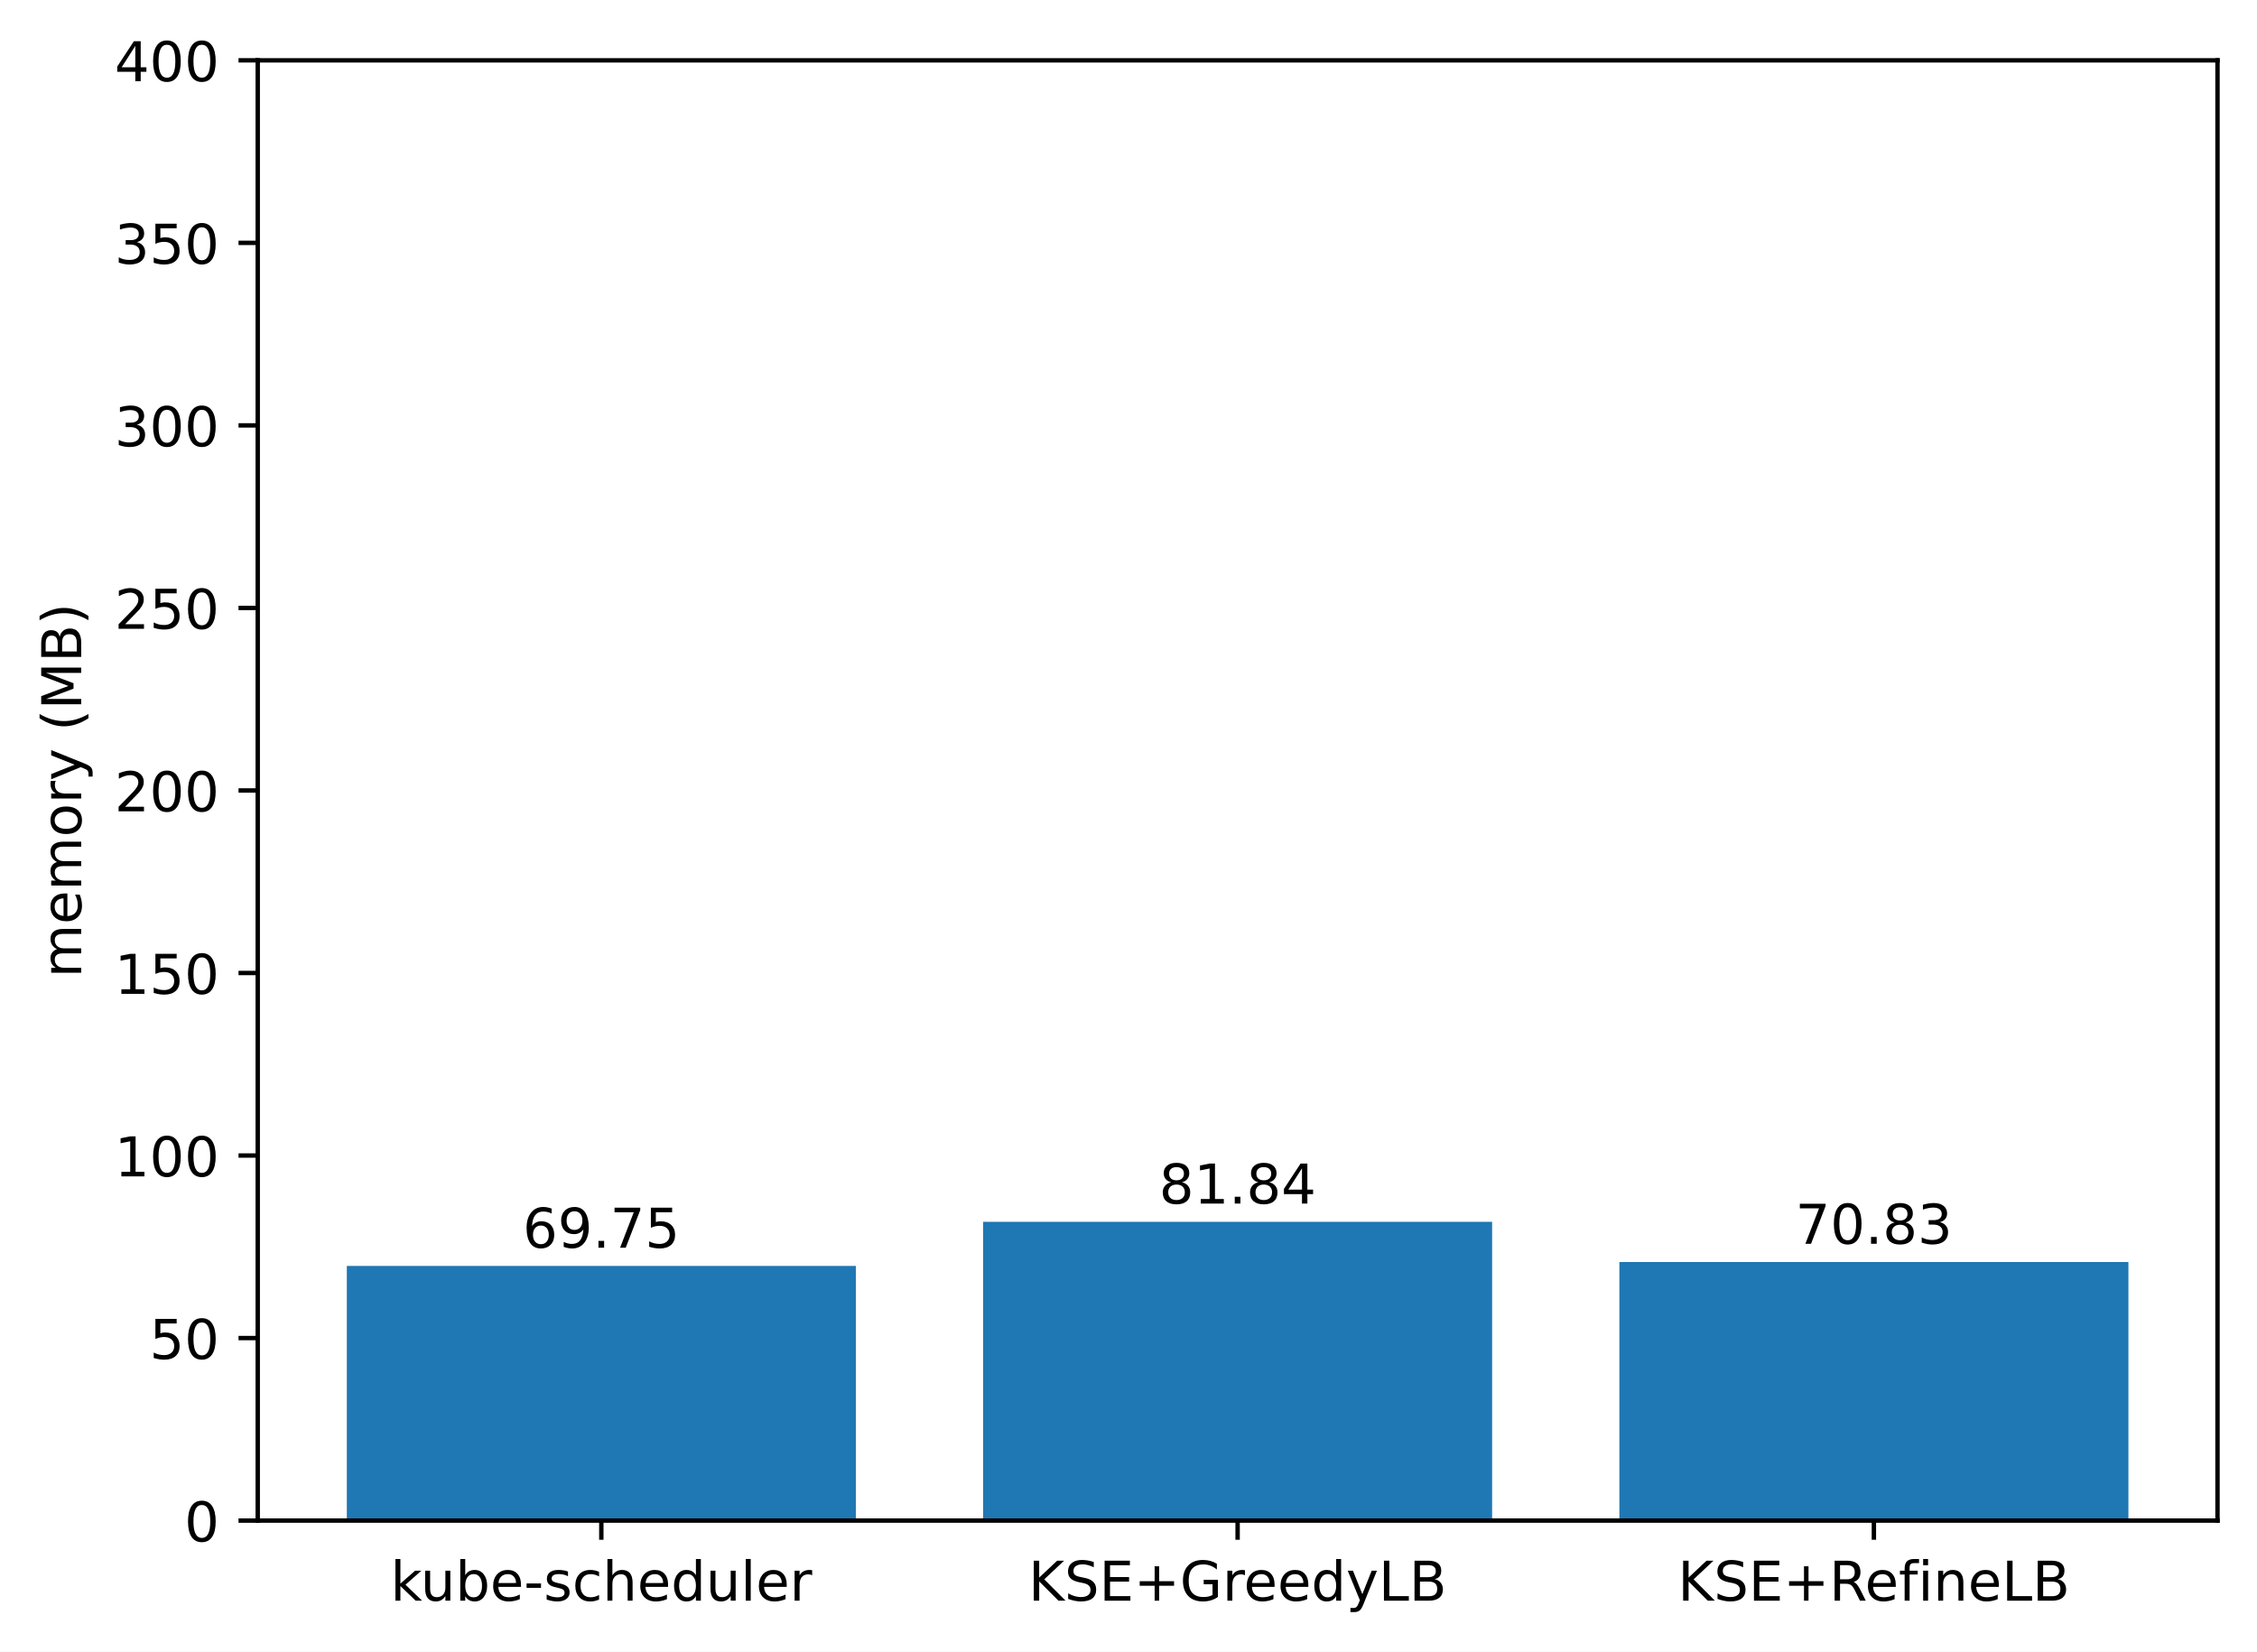
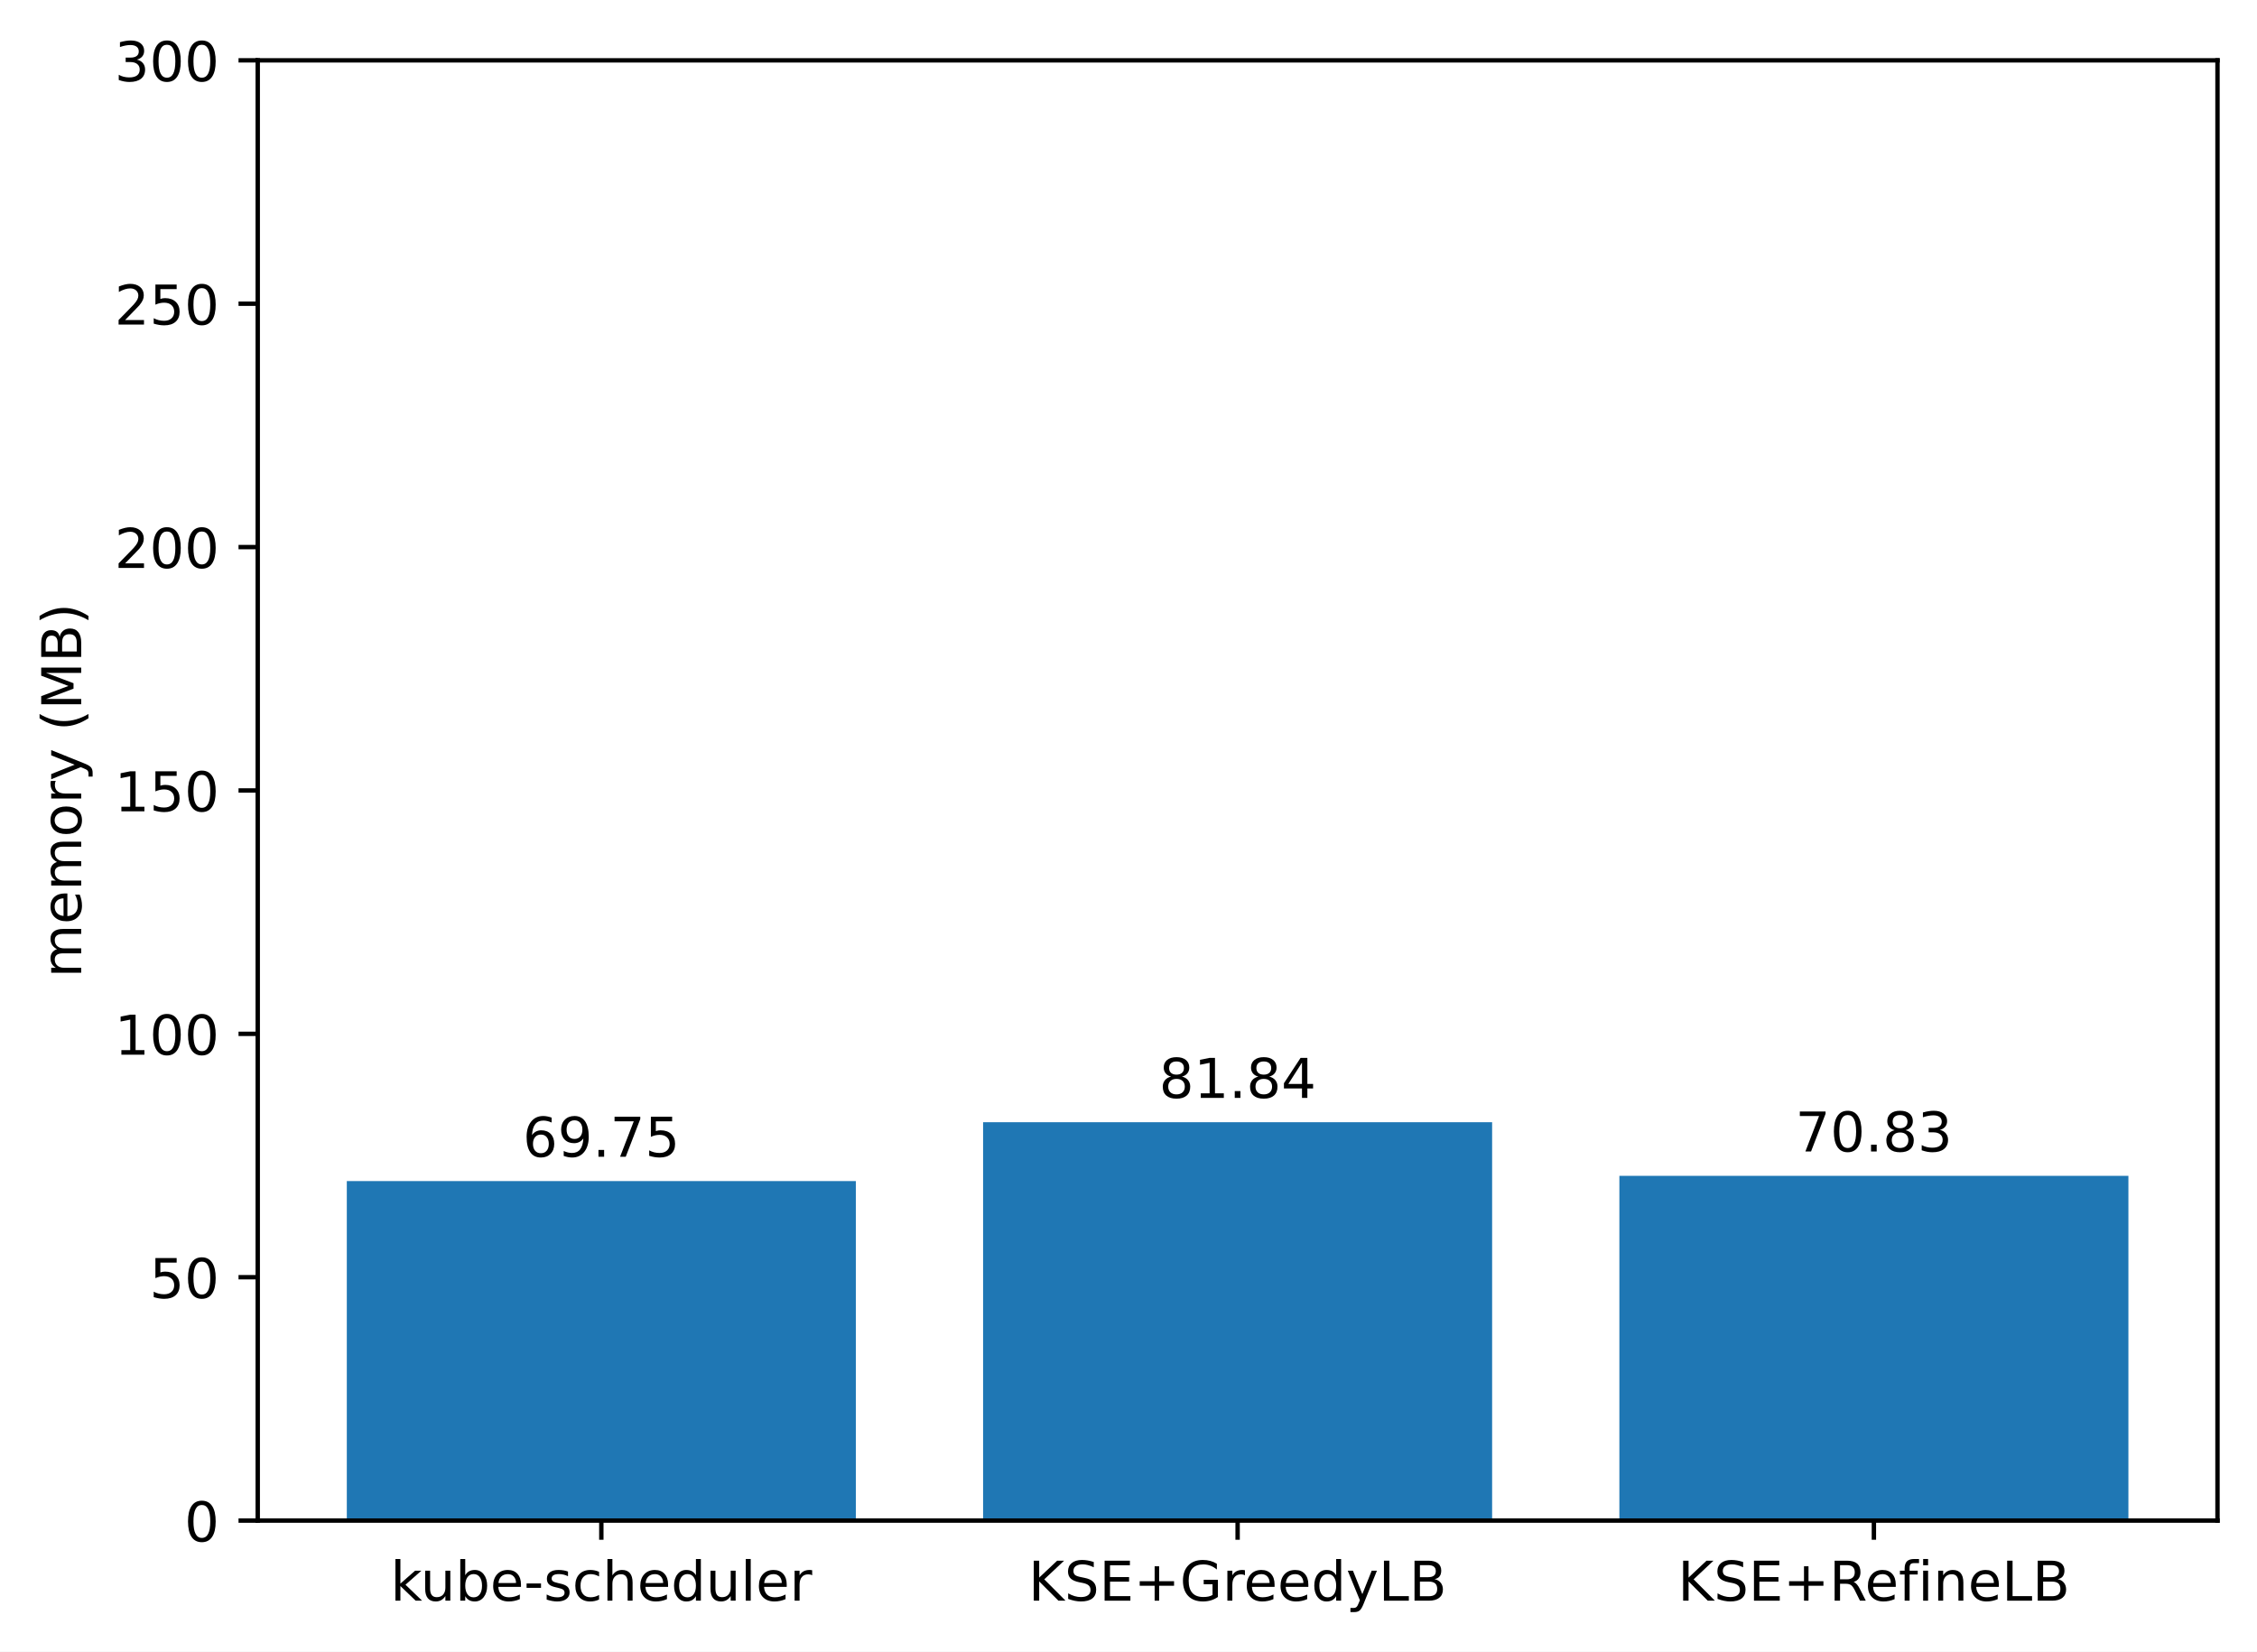
<svg xmlns="http://www.w3.org/2000/svg" xmlns:xlink="http://www.w3.org/1999/xlink" width="411.286pt" height="300.989pt" viewBox="0 0 411.286 300.989" version="1.1">
  <defs>
    <style type="text/css">*{stroke-linejoin: round; stroke-linecap: butt}</style>
  </defs>
  <g id="figure_1">
    <g id="patch_1">
      <path d="M 0 300.989  L 411.286 300.989  L 411.286 0  L 0 0  z " style="fill: #ffffff" />
    </g>
    <g id="axes_1">
      <g id="patch_2">
        <path d="M 46.966 277.111  L 404.086 277.111  L 404.086 10.999  L 46.966 10.999  z " style="fill: #ffffff" />
      </g>
      <g id="patch_3">
-         <path d="M 63.198 277.111  L 155.957 277.111  L 155.957 230.708  L 63.198 230.708  z " clip-path="url(#p877a754666)" style="fill: #1f77b4" />
+         <path d="M 63.198 277.111  L 155.957 277.111  L 155.957 215.24  L 63.198 215.24  z " clip-path="url(#pede167b1c4)" style="fill: #1f77b4" />
      </g>
      <g id="patch_4">
-         <path d="M 179.146 277.111  L 271.905 277.111  L 271.905 222.665  L 179.146 222.665  z " clip-path="url(#p877a754666)" style="fill: #1f77b4" />
+         <path d="M 179.146 277.111  L 271.905 277.111  L 271.905 204.516  L 179.146 204.516  z " clip-path="url(#pede167b1c4)" style="fill: #1f77b4" />
      </g>
      <g id="patch_5">
-         <path d="M 295.094 277.111  L 387.853 277.111  L 387.853 229.989  L 295.094 229.989  z " clip-path="url(#p877a754666)" style="fill: #1f77b4" />
+         <path d="M 295.094 277.111  L 387.853 277.111  L 387.853 214.282  L 295.094 214.282  z " clip-path="url(#pede167b1c4)" style="fill: #1f77b4" />
      </g>
      <g id="matplotlib.axis_1">
        <g id="xtick_1">
          <g id="line2d_1">
            <defs>
-               <path id="m1cc699c5d9" d="M 0 0  L 0 3.5  " style="stroke: #000000; stroke-width: 0.8" />
+               <path id="mef2d7e72d1" d="M 0 0  L 0 3.5  " style="stroke: #000000; stroke-width: 0.8" />
            </defs>
            <g>
-               <use xlink:href="#m1cc699c5d9" x="109.578" y="277.111" style="stroke: #000000; stroke-width: 0.8" />
+               <use xlink:href="#mef2d7e72d1" x="109.578" y="277.111" style="stroke: #000000; stroke-width: 0.8" />
            </g>
          </g>
          <g id="text_1">
            <g transform="translate(71.15179 291.7097)scale(0.1 -0.1)">
              <defs>
                <path id="DejaVuSans-6b" d="M 581 4863  L 1159 4863  L 1159 1991  L 2875 3500  L 3609 3500  L 1753 1863  L 3688 0  L 2938 0  L 1159 1709  L 1159 0  L 581 0  L 581 4863  z " transform="scale(0.015625)" />
                <path id="DejaVuSans-75" d="M 544 1381  L 544 3500  L 1119 3500  L 1119 1403  Q 1119 906 1312 657  Q 1506 409 1894 409  Q 2359 409 2629 706  Q 2900 1003 2900 1516  L 2900 3500  L 3475 3500  L 3475 0  L 2900 0  L 2900 538  Q 2691 219 2414 64  Q 2138 -91 1772 -91  Q 1169 -91 856 284  Q 544 659 544 1381  z M 1991 3584  L 1991 3584  z " transform="scale(0.015625)" />
                <path id="DejaVuSans-62" d="M 3116 1747  Q 3116 2381 2855 2742  Q 2594 3103 2138 3103  Q 1681 3103 1420 2742  Q 1159 2381 1159 1747  Q 1159 1113 1420 752  Q 1681 391 2138 391  Q 2594 391 2855 752  Q 3116 1113 3116 1747  z M 1159 2969  Q 1341 3281 1617 3432  Q 1894 3584 2278 3584  Q 2916 3584 3314 3078  Q 3713 2572 3713 1747  Q 3713 922 3314 415  Q 2916 -91 2278 -91  Q 1894 -91 1617 61  Q 1341 213 1159 525  L 1159 0  L 581 0  L 581 4863  L 1159 4863  L 1159 2969  z " transform="scale(0.015625)" />
                <path id="DejaVuSans-65" d="M 3597 1894  L 3597 1613  L 953 1613  Q 991 1019 1311 708  Q 1631 397 2203 397  Q 2534 397 2845 478  Q 3156 559 3463 722  L 3463 178  Q 3153 47 2828 -22  Q 2503 -91 2169 -91  Q 1331 -91 842 396  Q 353 884 353 1716  Q 353 2575 817 3079  Q 1281 3584 2069 3584  Q 2775 3584 3186 3129  Q 3597 2675 3597 1894  z M 3022 2063  Q 3016 2534 2758 2815  Q 2500 3097 2075 3097  Q 1594 3097 1305 2825  Q 1016 2553 972 2059  L 3022 2063  z " transform="scale(0.015625)" />
                <path id="DejaVuSans-2d" d="M 313 2009  L 1997 2009  L 1997 1497  L 313 1497  L 313 2009  z " transform="scale(0.015625)" />
                <path id="DejaVuSans-73" d="M 2834 3397  L 2834 2853  Q 2591 2978 2328 3040  Q 2066 3103 1784 3103  Q 1356 3103 1142 2972  Q 928 2841 928 2578  Q 928 2378 1081 2264  Q 1234 2150 1697 2047  L 1894 2003  Q 2506 1872 2764 1633  Q 3022 1394 3022 966  Q 3022 478 2636 193  Q 2250 -91 1575 -91  Q 1294 -91 989 -36  Q 684 19 347 128  L 347 722  Q 666 556 975 473  Q 1284 391 1588 391  Q 1994 391 2212 530  Q 2431 669 2431 922  Q 2431 1156 2273 1281  Q 2116 1406 1581 1522  L 1381 1569  Q 847 1681 609 1914  Q 372 2147 372 2553  Q 372 3047 722 3315  Q 1072 3584 1716 3584  Q 2034 3584 2315 3537  Q 2597 3491 2834 3397  z " transform="scale(0.015625)" />
                <path id="DejaVuSans-63" d="M 3122 3366  L 3122 2828  Q 2878 2963 2633 3030  Q 2388 3097 2138 3097  Q 1578 3097 1268 2742  Q 959 2388 959 1747  Q 959 1106 1268 751  Q 1578 397 2138 397  Q 2388 397 2633 464  Q 2878 531 3122 666  L 3122 134  Q 2881 22 2623 -34  Q 2366 -91 2075 -91  Q 1284 -91 818 406  Q 353 903 353 1747  Q 353 2603 823 3093  Q 1294 3584 2113 3584  Q 2378 3584 2631 3529  Q 2884 3475 3122 3366  z " transform="scale(0.015625)" />
                <path id="DejaVuSans-68" d="M 3513 2113  L 3513 0  L 2938 0  L 2938 2094  Q 2938 2591 2744 2837  Q 2550 3084 2163 3084  Q 1697 3084 1428 2787  Q 1159 2491 1159 1978  L 1159 0  L 581 0  L 581 4863  L 1159 4863  L 1159 2956  Q 1366 3272 1645 3428  Q 1925 3584 2291 3584  Q 2894 3584 3203 3211  Q 3513 2838 3513 2113  z " transform="scale(0.015625)" />
                <path id="DejaVuSans-64" d="M 2906 2969  L 2906 4863  L 3481 4863  L 3481 0  L 2906 0  L 2906 525  Q 2725 213 2448 61  Q 2172 -91 1784 -91  Q 1150 -91 751 415  Q 353 922 353 1747  Q 353 2572 751 3078  Q 1150 3584 1784 3584  Q 2172 3584 2448 3432  Q 2725 3281 2906 2969  z M 947 1747  Q 947 1113 1208 752  Q 1469 391 1925 391  Q 2381 391 2643 752  Q 2906 1113 2906 1747  Q 2906 2381 2643 2742  Q 2381 3103 1925 3103  Q 1469 3103 1208 2742  Q 947 2381 947 1747  z " transform="scale(0.015625)" />
                <path id="DejaVuSans-6c" d="M 603 4863  L 1178 4863  L 1178 0  L 603 0  L 603 4863  z " transform="scale(0.015625)" />
                <path id="DejaVuSans-72" d="M 2631 2963  Q 2534 3019 2420 3045  Q 2306 3072 2169 3072  Q 1681 3072 1420 2755  Q 1159 2438 1159 1844  L 1159 0  L 581 0  L 581 3500  L 1159 3500  L 1159 2956  Q 1341 3275 1631 3429  Q 1922 3584 2338 3584  Q 2397 3584 2469 3576  Q 2541 3569 2628 3553  L 2631 2963  z " transform="scale(0.015625)" />
              </defs>
              <use xlink:href="#DejaVuSans-6b" />
              <use xlink:href="#DejaVuSans-75" x="54.785" />
              <use xlink:href="#DejaVuSans-62" x="118.164" />
              <use xlink:href="#DejaVuSans-65" x="181.641" />
              <use xlink:href="#DejaVuSans-2d" x="243.164" />
              <use xlink:href="#DejaVuSans-73" x="279.248" />
              <use xlink:href="#DejaVuSans-63" x="331.348" />
              <use xlink:href="#DejaVuSans-68" x="386.328" />
              <use xlink:href="#DejaVuSans-65" x="449.707" />
              <use xlink:href="#DejaVuSans-64" x="511.23" />
              <use xlink:href="#DejaVuSans-75" x="574.707" />
              <use xlink:href="#DejaVuSans-6c" x="638.086" />
              <use xlink:href="#DejaVuSans-65" x="665.869" />
              <use xlink:href="#DejaVuSans-72" x="727.393" />
            </g>
          </g>
        </g>
        <g id="xtick_2">
          <g id="line2d_2">
            <g>
-               <use xlink:href="#m1cc699c5d9" x="225.526" y="277.111" style="stroke: #000000; stroke-width: 0.8" />
+               <use xlink:href="#mef2d7e72d1" x="225.526" y="277.111" style="stroke: #000000; stroke-width: 0.8" />
            </g>
          </g>
          <g id="text_2">
            <g transform="translate(187.403 291.7097)scale(0.1 -0.1)">
              <defs>
                <path id="DejaVuSans-4b" d="M 628 4666  L 1259 4666  L 1259 2694  L 3353 4666  L 4166 4666  L 1850 2491  L 4331 0  L 3500 0  L 1259 2247  L 1259 0  L 628 0  L 628 4666  z " transform="scale(0.015625)" />
                <path id="DejaVuSans-53" d="M 3425 4513  L 3425 3897  Q 3066 4069 2747 4153  Q 2428 4238 2131 4238  Q 1616 4238 1336 4038  Q 1056 3838 1056 3469  Q 1056 3159 1242 3001  Q 1428 2844 1947 2747  L 2328 2669  Q 3034 2534 3370 2195  Q 3706 1856 3706 1288  Q 3706 609 3251 259  Q 2797 -91 1919 -91  Q 1588 -91 1214 -16  Q 841 59 441 206  L 441 856  Q 825 641 1194 531  Q 1563 422 1919 422  Q 2459 422 2753 634  Q 3047 847 3047 1241  Q 3047 1584 2836 1778  Q 2625 1972 2144 2069  L 1759 2144  Q 1053 2284 737 2584  Q 422 2884 422 3419  Q 422 4038 858 4394  Q 1294 4750 2059 4750  Q 2388 4750 2728 4690  Q 3069 4631 3425 4513  z " transform="scale(0.015625)" />
                <path id="DejaVuSans-45" d="M 628 4666  L 3578 4666  L 3578 4134  L 1259 4134  L 1259 2753  L 3481 2753  L 3481 2222  L 1259 2222  L 1259 531  L 3634 531  L 3634 0  L 628 0  L 628 4666  z " transform="scale(0.015625)" />
                <path id="DejaVuSans-2b" d="M 2944 4013  L 2944 2272  L 4684 2272  L 4684 1741  L 2944 1741  L 2944 0  L 2419 0  L 2419 1741  L 678 1741  L 678 2272  L 2419 2272  L 2419 4013  L 2944 4013  z " transform="scale(0.015625)" />
                <path id="DejaVuSans-47" d="M 3809 666  L 3809 1919  L 2778 1919  L 2778 2438  L 4434 2438  L 4434 434  Q 4069 175 3628 42  Q 3188 -91 2688 -91  Q 1594 -91 976 548  Q 359 1188 359 2328  Q 359 3472 976 4111  Q 1594 4750 2688 4750  Q 3144 4750 3555 4637  Q 3966 4525 4313 4306  L 4313 3634  Q 3963 3931 3569 4081  Q 3175 4231 2741 4231  Q 1884 4231 1454 3753  Q 1025 3275 1025 2328  Q 1025 1384 1454 906  Q 1884 428 2741 428  Q 3075 428 3337 486  Q 3600 544 3809 666  z " transform="scale(0.015625)" />
                <path id="DejaVuSans-79" d="M 2059 -325  Q 1816 -950 1584 -1140  Q 1353 -1331 966 -1331  L 506 -1331  L 506 -850  L 844 -850  Q 1081 -850 1212 -737  Q 1344 -625 1503 -206  L 1606 56  L 191 3500  L 800 3500  L 1894 763  L 2988 3500  L 3597 3500  L 2059 -325  z " transform="scale(0.015625)" />
                <path id="DejaVuSans-4c" d="M 628 4666  L 1259 4666  L 1259 531  L 3531 531  L 3531 0  L 628 0  L 628 4666  z " transform="scale(0.015625)" />
                <path id="DejaVuSans-42" d="M 1259 2228  L 1259 519  L 2272 519  Q 2781 519 3026 730  Q 3272 941 3272 1375  Q 3272 1813 3026 2020  Q 2781 2228 2272 2228  L 1259 2228  z M 1259 4147  L 1259 2741  L 2194 2741  Q 2656 2741 2882 2914  Q 3109 3088 3109 3444  Q 3109 3797 2882 3972  Q 2656 4147 2194 4147  L 1259 4147  z M 628 4666  L 2241 4666  Q 2963 4666 3353 4366  Q 3744 4066 3744 3513  Q 3744 3084 3544 2831  Q 3344 2578 2956 2516  Q 3422 2416 3680 2098  Q 3938 1781 3938 1306  Q 3938 681 3513 340  Q 3088 0 2303 0  L 628 0  L 628 4666  z " transform="scale(0.015625)" />
              </defs>
              <use xlink:href="#DejaVuSans-4b" />
              <use xlink:href="#DejaVuSans-53" x="65.576" />
              <use xlink:href="#DejaVuSans-45" x="129.053" />
              <use xlink:href="#DejaVuSans-2b" x="192.236" />
              <use xlink:href="#DejaVuSans-47" x="276.025" />
              <use xlink:href="#DejaVuSans-72" x="353.516" />
              <use xlink:href="#DejaVuSans-65" x="392.379" />
              <use xlink:href="#DejaVuSans-65" x="453.902" />
              <use xlink:href="#DejaVuSans-64" x="515.426" />
              <use xlink:href="#DejaVuSans-79" x="578.902" />
              <use xlink:href="#DejaVuSans-4c" x="638.082" />
              <use xlink:href="#DejaVuSans-42" x="693.795" />
            </g>
          </g>
        </g>
        <g id="xtick_3">
          <g id="line2d_3">
            <g>
-               <use xlink:href="#m1cc699c5d9" x="341.474" y="277.111" style="stroke: #000000; stroke-width: 0.8" />
+               <use xlink:href="#mef2d7e72d1" x="341.474" y="277.111" style="stroke: #000000; stroke-width: 0.8" />
            </g>
          </g>
          <g id="text_3">
            <g transform="translate(305.7346 291.7097)scale(0.1 -0.1)">
              <defs>
                <path id="DejaVuSans-52" d="M 2841 2188  Q 3044 2119 3236 1894  Q 3428 1669 3622 1275  L 4263 0  L 3584 0  L 2988 1197  Q 2756 1666 2539 1819  Q 2322 1972 1947 1972  L 1259 1972  L 1259 0  L 628 0  L 628 4666  L 2053 4666  Q 2853 4666 3247 4331  Q 3641 3997 3641 3322  Q 3641 2881 3436 2590  Q 3231 2300 2841 2188  z M 1259 4147  L 1259 2491  L 2053 2491  Q 2509 2491 2742 2702  Q 2975 2913 2975 3322  Q 2975 3731 2742 3939  Q 2509 4147 2053 4147  L 1259 4147  z " transform="scale(0.015625)" />
                <path id="DejaVuSans-66" d="M 2375 4863  L 2375 4384  L 1825 4384  Q 1516 4384 1395 4259  Q 1275 4134 1275 3809  L 1275 3500  L 2222 3500  L 2222 3053  L 1275 3053  L 1275 0  L 697 0  L 697 3053  L 147 3053  L 147 3500  L 697 3500  L 697 3744  Q 697 4328 969 4595  Q 1241 4863 1831 4863  L 2375 4863  z " transform="scale(0.015625)" />
                <path id="DejaVuSans-69" d="M 603 3500  L 1178 3500  L 1178 0  L 603 0  L 603 3500  z M 603 4863  L 1178 4863  L 1178 4134  L 603 4134  L 603 4863  z " transform="scale(0.015625)" />
                <path id="DejaVuSans-6e" d="M 3513 2113  L 3513 0  L 2938 0  L 2938 2094  Q 2938 2591 2744 2837  Q 2550 3084 2163 3084  Q 1697 3084 1428 2787  Q 1159 2491 1159 1978  L 1159 0  L 581 0  L 581 3500  L 1159 3500  L 1159 2956  Q 1366 3272 1645 3428  Q 1925 3584 2291 3584  Q 2894 3584 3203 3211  Q 3513 2838 3513 2113  z " transform="scale(0.015625)" />
              </defs>
              <use xlink:href="#DejaVuSans-4b" />
              <use xlink:href="#DejaVuSans-53" x="65.576" />
              <use xlink:href="#DejaVuSans-45" x="129.053" />
              <use xlink:href="#DejaVuSans-2b" x="192.236" />
              <use xlink:href="#DejaVuSans-52" x="276.025" />
              <use xlink:href="#DejaVuSans-65" x="341.008" />
              <use xlink:href="#DejaVuSans-66" x="402.531" />
              <use xlink:href="#DejaVuSans-69" x="437.736" />
              <use xlink:href="#DejaVuSans-6e" x="465.52" />
              <use xlink:href="#DejaVuSans-65" x="528.898" />
              <use xlink:href="#DejaVuSans-4c" x="590.422" />
              <use xlink:href="#DejaVuSans-42" x="646.135" />
            </g>
          </g>
        </g>
      </g>
      <g id="matplotlib.axis_2">
        <g id="ytick_1">
          <g id="line2d_4">
            <defs>
-               <path id="m2a5ff95457" d="M 0 0  L -3.5 0  " style="stroke: #000000; stroke-width: 0.8" />
+               <path id="m07b0d70149" d="M 0 0  L -3.5 0  " style="stroke: #000000; stroke-width: 0.8" />
            </defs>
            <g>
-               <use xlink:href="#m2a5ff95457" x="46.966" y="277.111" style="stroke: #000000; stroke-width: 0.8" />
+               <use xlink:href="#m07b0d70149" x="46.966" y="277.111" style="stroke: #000000; stroke-width: 0.8" />
            </g>
          </g>
          <g id="text_4">
            <g transform="translate(33.60312 280.9104)scale(0.1 -0.1)">
              <defs>
                <path id="DejaVuSans-30" d="M 2034 4250  Q 1547 4250 1301 3770  Q 1056 3291 1056 2328  Q 1056 1369 1301 889  Q 1547 409 2034 409  Q 2525 409 2770 889  Q 3016 1369 3016 2328  Q 3016 3291 2770 3770  Q 2525 4250 2034 4250  z M 2034 4750  Q 2819 4750 3233 4129  Q 3647 3509 3647 2328  Q 3647 1150 3233 529  Q 2819 -91 2034 -91  Q 1250 -91 836 529  Q 422 1150 422 2328  Q 422 3509 836 4129  Q 1250 4750 2034 4750  z " transform="scale(0.015625)" />
              </defs>
              <use xlink:href="#DejaVuSans-30" />
            </g>
          </g>
        </g>
        <g id="ytick_2">
          <g id="line2d_5">
            <g>
-               <use xlink:href="#m2a5ff95457" x="46.966" y="243.847" style="stroke: #000000; stroke-width: 0.8" />
+               <use xlink:href="#m07b0d70149" x="46.966" y="232.759" style="stroke: #000000; stroke-width: 0.8" />
            </g>
          </g>
          <g id="text_5">
-             <g transform="translate(27.24063 247.6464)scale(0.1 -0.1)">
+             <g transform="translate(27.24063 236.5584)scale(0.1 -0.1)">
              <defs>
                <path id="DejaVuSans-35" d="M 691 4666  L 3169 4666  L 3169 4134  L 1269 4134  L 1269 2991  Q 1406 3038 1543 3061  Q 1681 3084 1819 3084  Q 2600 3084 3056 2656  Q 3513 2228 3513 1497  Q 3513 744 3044 326  Q 2575 -91 1722 -91  Q 1428 -91 1123 -41  Q 819 9 494 109  L 494 744  Q 775 591 1075 516  Q 1375 441 1709 441  Q 2250 441 2565 725  Q 2881 1009 2881 1497  Q 2881 1984 2565 2268  Q 2250 2553 1709 2553  Q 1456 2553 1204 2497  Q 953 2441 691 2322  L 691 4666  z " transform="scale(0.015625)" />
              </defs>
              <use xlink:href="#DejaVuSans-35" />
              <use xlink:href="#DejaVuSans-30" x="63.623" />
            </g>
          </g>
        </g>
        <g id="ytick_3">
          <g id="line2d_6">
            <g>
-               <use xlink:href="#m2a5ff95457" x="46.966" y="210.583" style="stroke: #000000; stroke-width: 0.8" />
+               <use xlink:href="#m07b0d70149" x="46.966" y="188.407" style="stroke: #000000; stroke-width: 0.8" />
            </g>
          </g>
          <g id="text_6">
-             <g transform="translate(20.87813 214.3824)scale(0.1 -0.1)">
+             <g transform="translate(20.87813 192.2064)scale(0.1 -0.1)">
              <defs>
                <path id="DejaVuSans-31" d="M 794 531  L 1825 531  L 1825 4091  L 703 3866  L 703 4441  L 1819 4666  L 2450 4666  L 2450 531  L 3481 531  L 3481 0  L 794 0  L 794 531  z " transform="scale(0.015625)" />
              </defs>
              <use xlink:href="#DejaVuSans-31" />
              <use xlink:href="#DejaVuSans-30" x="63.623" />
              <use xlink:href="#DejaVuSans-30" x="127.246" />
            </g>
          </g>
        </g>
        <g id="ytick_4">
          <g id="line2d_7">
            <g>
-               <use xlink:href="#m2a5ff95457" x="46.966" y="177.319" style="stroke: #000000; stroke-width: 0.8" />
+               <use xlink:href="#m07b0d70149" x="46.966" y="144.055" style="stroke: #000000; stroke-width: 0.8" />
            </g>
          </g>
          <g id="text_7">
-             <g transform="translate(20.87813 181.1184)scale(0.1 -0.1)">
+             <g transform="translate(20.87813 147.8544)scale(0.1 -0.1)">
              <use xlink:href="#DejaVuSans-31" />
              <use xlink:href="#DejaVuSans-35" x="63.623" />
              <use xlink:href="#DejaVuSans-30" x="127.246" />
            </g>
          </g>
        </g>
        <g id="ytick_5">
          <g id="line2d_8">
            <g>
-               <use xlink:href="#m2a5ff95457" x="46.966" y="144.055" style="stroke: #000000; stroke-width: 0.8" />
+               <use xlink:href="#m07b0d70149" x="46.966" y="99.703" style="stroke: #000000; stroke-width: 0.8" />
            </g>
          </g>
          <g id="text_8">
-             <g transform="translate(20.87813 147.8544)scale(0.1 -0.1)">
+             <g transform="translate(20.87813 103.5024)scale(0.1 -0.1)">
              <defs>
                <path id="DejaVuSans-32" d="M 1228 531  L 3431 531  L 3431 0  L 469 0  L 469 531  Q 828 903 1448 1529  Q 2069 2156 2228 2338  Q 2531 2678 2651 2914  Q 2772 3150 2772 3378  Q 2772 3750 2511 3984  Q 2250 4219 1831 4219  Q 1534 4219 1204 4116  Q 875 4013 500 3803  L 500 4441  Q 881 4594 1212 4672  Q 1544 4750 1819 4750  Q 2544 4750 2975 4387  Q 3406 4025 3406 3419  Q 3406 3131 3298 2873  Q 3191 2616 2906 2266  Q 2828 2175 2409 1742  Q 1991 1309 1228 531  z " transform="scale(0.015625)" />
              </defs>
              <use xlink:href="#DejaVuSans-32" />
              <use xlink:href="#DejaVuSans-30" x="63.623" />
              <use xlink:href="#DejaVuSans-30" x="127.246" />
            </g>
          </g>
        </g>
        <g id="ytick_6">
          <g id="line2d_9">
            <g>
-               <use xlink:href="#m2a5ff95457" x="46.966" y="110.791" style="stroke: #000000; stroke-width: 0.8" />
+               <use xlink:href="#m07b0d70149" x="46.966" y="55.351" style="stroke: #000000; stroke-width: 0.8" />
            </g>
          </g>
          <g id="text_9">
-             <g transform="translate(20.87813 114.5904)scale(0.1 -0.1)">
+             <g transform="translate(20.87813 59.15044)scale(0.1 -0.1)">
              <use xlink:href="#DejaVuSans-32" />
              <use xlink:href="#DejaVuSans-35" x="63.623" />
              <use xlink:href="#DejaVuSans-30" x="127.246" />
            </g>
          </g>
        </g>
        <g id="ytick_7">
          <g id="line2d_10">
            <g>
-               <use xlink:href="#m2a5ff95457" x="46.966" y="77.527" style="stroke: #000000; stroke-width: 0.8" />
+               <use xlink:href="#m07b0d70149" x="46.966" y="10.999" style="stroke: #000000; stroke-width: 0.8" />
            </g>
          </g>
          <g id="text_10">
-             <g transform="translate(20.87813 81.32644)scale(0.1 -0.1)">
+             <g transform="translate(20.87813 14.79844)scale(0.1 -0.1)">
              <defs>
                <path id="DejaVuSans-33" d="M 2597 2516  Q 3050 2419 3304 2112  Q 3559 1806 3559 1356  Q 3559 666 3084 287  Q 2609 -91 1734 -91  Q 1441 -91 1130 -33  Q 819 25 488 141  L 488 750  Q 750 597 1062 519  Q 1375 441 1716 441  Q 2309 441 2620 675  Q 2931 909 2931 1356  Q 2931 1769 2642 2001  Q 2353 2234 1838 2234  L 1294 2234  L 1294 2753  L 1863 2753  Q 2328 2753 2575 2939  Q 2822 3125 2822 3475  Q 2822 3834 2567 4026  Q 2313 4219 1838 4219  Q 1578 4219 1281 4162  Q 984 4106 628 3988  L 628 4550  Q 988 4650 1302 4700  Q 1616 4750 1894 4750  Q 2613 4750 3031 4423  Q 3450 4097 3450 3541  Q 3450 3153 3228 2886  Q 3006 2619 2597 2516  z " transform="scale(0.015625)" />
              </defs>
              <use xlink:href="#DejaVuSans-33" />
              <use xlink:href="#DejaVuSans-30" x="63.623" />
              <use xlink:href="#DejaVuSans-30" x="127.246" />
            </g>
          </g>
        </g>
-         <g id="ytick_8">
-           <g id="line2d_11">
-             <g>
-               <use xlink:href="#m2a5ff95457" x="46.966" y="44.263" style="stroke: #000000; stroke-width: 0.8" />
-             </g>
-           </g>
-           <g id="text_11">
-             <g transform="translate(20.87813 48.06244)scale(0.1 -0.1)">
-               <use xlink:href="#DejaVuSans-33" />
-               <use xlink:href="#DejaVuSans-35" x="63.623" />
-               <use xlink:href="#DejaVuSans-30" x="127.246" />
-             </g>
-           </g>
-         </g>
-         <g id="ytick_9">
-           <g id="line2d_12">
-             <g>
-               <use xlink:href="#m2a5ff95457" x="46.966" y="10.999" style="stroke: #000000; stroke-width: 0.8" />
-             </g>
-           </g>
-           <g id="text_12">
-             <g transform="translate(20.87813 14.79844)scale(0.1 -0.1)">
-               <defs>
-                 <path id="DejaVuSans-34" d="M 2419 4116  L 825 1625  L 2419 1625  L 2419 4116  z M 2253 4666  L 3047 4666  L 3047 1625  L 3713 1625  L 3713 1100  L 3047 1100  L 3047 0  L 2419 0  L 2419 1100  L 313 1100  L 313 1709  L 2253 4666  z " transform="scale(0.015625)" />
-               </defs>
-               <use xlink:href="#DejaVuSans-34" />
-               <use xlink:href="#DejaVuSans-30" x="63.623" />
-               <use xlink:href="#DejaVuSans-30" x="127.246" />
-             </g>
-           </g>
-         </g>
-         <g id="text_13">
+         <g id="text_11">
          <g transform="translate(14.79844 178.1818)rotate(-90)scale(0.1 -0.1)">
            <defs>
              <path id="DejaVuSans-6d" d="M 3328 2828  Q 3544 3216 3844 3400  Q 4144 3584 4550 3584  Q 5097 3584 5394 3201  Q 5691 2819 5691 2113  L 5691 0  L 5113 0  L 5113 2094  Q 5113 2597 4934 2840  Q 4756 3084 4391 3084  Q 3944 3084 3684 2787  Q 3425 2491 3425 1978  L 3425 0  L 2847 0  L 2847 2094  Q 2847 2600 2669 2842  Q 2491 3084 2119 3084  Q 1678 3084 1418 2786  Q 1159 2488 1159 1978  L 1159 0  L 581 0  L 581 3500  L 1159 3500  L 1159 2956  Q 1356 3278 1631 3431  Q 1906 3584 2284 3584  Q 2666 3584 2933 3390  Q 3200 3197 3328 2828  z " transform="scale(0.015625)" />
              <path id="DejaVuSans-6f" d="M 1959 3097  Q 1497 3097 1228 2736  Q 959 2375 959 1747  Q 959 1119 1226 758  Q 1494 397 1959 397  Q 2419 397 2687 759  Q 2956 1122 2956 1747  Q 2956 2369 2687 2733  Q 2419 3097 1959 3097  z M 1959 3584  Q 2709 3584 3137 3096  Q 3566 2609 3566 1747  Q 3566 888 3137 398  Q 2709 -91 1959 -91  Q 1206 -91 779 398  Q 353 888 353 1747  Q 353 2609 779 3096  Q 1206 3584 1959 3584  z " transform="scale(0.015625)" />
              <path id="DejaVuSans-20" transform="scale(0.015625)" />
              <path id="DejaVuSans-28" d="M 1984 4856  Q 1566 4138 1362 3434  Q 1159 2731 1159 2009  Q 1159 1288 1364 580  Q 1569 -128 1984 -844  L 1484 -844  Q 1016 -109 783 600  Q 550 1309 550 2009  Q 550 2706 781 3412  Q 1013 4119 1484 4856  L 1984 4856  z " transform="scale(0.015625)" />
              <path id="DejaVuSans-4d" d="M 628 4666  L 1569 4666  L 2759 1491  L 3956 4666  L 4897 4666  L 4897 0  L 4281 0  L 4281 4097  L 3078 897  L 2444 897  L 1241 4097  L 1241 0  L 628 0  L 628 4666  z " transform="scale(0.015625)" />
              <path id="DejaVuSans-29" d="M 513 4856  L 1013 4856  Q 1481 4119 1714 3412  Q 1947 2706 1947 2009  Q 1947 1309 1714 600  Q 1481 -109 1013 -844  L 513 -844  Q 928 -128 1133 580  Q 1338 1288 1338 2009  Q 1338 2731 1133 3434  Q 928 4138 513 4856  z " transform="scale(0.015625)" />
            </defs>
            <use xlink:href="#DejaVuSans-6d" />
            <use xlink:href="#DejaVuSans-65" x="97.412" />
            <use xlink:href="#DejaVuSans-6d" x="158.936" />
            <use xlink:href="#DejaVuSans-6f" x="256.348" />
            <use xlink:href="#DejaVuSans-72" x="317.529" />
            <use xlink:href="#DejaVuSans-79" x="358.643" />
            <use xlink:href="#DejaVuSans-20" x="417.822" />
            <use xlink:href="#DejaVuSans-28" x="449.609" />
            <use xlink:href="#DejaVuSans-4d" x="488.623" />
            <use xlink:href="#DejaVuSans-42" x="574.902" />
            <use xlink:href="#DejaVuSans-29" x="643.506" />
          </g>
        </g>
      </g>
      <g id="patch_6">
        <path d="M 46.966 277.111  L 46.966 10.999  " style="fill: none; stroke: #000000; stroke-width: 0.8; stroke-linejoin: miter; stroke-linecap: square" />
      </g>
      <g id="patch_7">
        <path d="M 404.086 277.111  L 404.086 10.999  " style="fill: none; stroke: #000000; stroke-width: 0.8; stroke-linejoin: miter; stroke-linecap: square" />
      </g>
      <g id="patch_8">
        <path d="M 46.966 277.111  L 404.086 277.111  " style="fill: none; stroke: #000000; stroke-width: 0.8; stroke-linejoin: miter; stroke-linecap: square" />
      </g>
      <g id="patch_9">
        <path d="M 46.966 10.999  L 404.086 10.999  " style="fill: none; stroke: #000000; stroke-width: 0.8; stroke-linejoin: miter; stroke-linecap: square" />
      </g>
-       <g id="text_14">
-         <g transform="translate(95.26351 227.3815)scale(0.1 -0.1)">
+       <g id="text_12">
+         <g transform="translate(95.26351 210.805)scale(0.1 -0.1)">
          <defs>
            <path id="DejaVuSans-36" d="M 2113 2584  Q 1688 2584 1439 2293  Q 1191 2003 1191 1497  Q 1191 994 1439 701  Q 1688 409 2113 409  Q 2538 409 2786 701  Q 3034 994 3034 1497  Q 3034 2003 2786 2293  Q 2538 2584 2113 2584  z M 3366 4563  L 3366 3988  Q 3128 4100 2886 4159  Q 2644 4219 2406 4219  Q 1781 4219 1451 3797  Q 1122 3375 1075 2522  Q 1259 2794 1537 2939  Q 1816 3084 2150 3084  Q 2853 3084 3261 2657  Q 3669 2231 3669 1497  Q 3669 778 3244 343  Q 2819 -91 2113 -91  Q 1303 -91 875 529  Q 447 1150 447 2328  Q 447 3434 972 4092  Q 1497 4750 2381 4750  Q 2619 4750 2861 4703  Q 3103 4656 3366 4563  z " transform="scale(0.015625)" />
            <path id="DejaVuSans-39" d="M 703 97  L 703 672  Q 941 559 1184 500  Q 1428 441 1663 441  Q 2288 441 2617 861  Q 2947 1281 2994 2138  Q 2813 1869 2534 1725  Q 2256 1581 1919 1581  Q 1219 1581 811 2004  Q 403 2428 403 3163  Q 403 3881 828 4315  Q 1253 4750 1959 4750  Q 2769 4750 3195 4129  Q 3622 3509 3622 2328  Q 3622 1225 3098 567  Q 2575 -91 1691 -91  Q 1453 -91 1209 -44  Q 966 3 703 97  z M 1959 2075  Q 2384 2075 2632 2365  Q 2881 2656 2881 3163  Q 2881 3666 2632 3958  Q 2384 4250 1959 4250  Q 1534 4250 1286 3958  Q 1038 3666 1038 3163  Q 1038 2656 1286 2365  Q 1534 2075 1959 2075  z " transform="scale(0.015625)" />
            <path id="DejaVuSans-2e" d="M 684 794  L 1344 794  L 1344 0  L 684 0  L 684 794  z " transform="scale(0.015625)" />
            <path id="DejaVuSans-37" d="M 525 4666  L 3525 4666  L 3525 4397  L 1831 0  L 1172 0  L 2766 4134  L 525 4134  L 525 4666  z " transform="scale(0.015625)" />
          </defs>
          <use xlink:href="#DejaVuSans-36" />
          <use xlink:href="#DejaVuSans-39" x="63.623" />
          <use xlink:href="#DejaVuSans-2e" x="127.246" />
          <use xlink:href="#DejaVuSans-37" x="159.033" />
          <use xlink:href="#DejaVuSans-35" x="222.656" />
        </g>
      </g>
-       <g id="text_15">
-         <g transform="translate(211.2116 219.3383)scale(0.1 -0.1)">
+       <g id="text_13">
+         <g transform="translate(211.2116 200.0807)scale(0.1 -0.1)">
          <defs>
            <path id="DejaVuSans-38" d="M 2034 2216  Q 1584 2216 1326 1975  Q 1069 1734 1069 1313  Q 1069 891 1326 650  Q 1584 409 2034 409  Q 2484 409 2743 651  Q 3003 894 3003 1313  Q 3003 1734 2745 1975  Q 2488 2216 2034 2216  z M 1403 2484  Q 997 2584 770 2862  Q 544 3141 544 3541  Q 544 4100 942 4425  Q 1341 4750 2034 4750  Q 2731 4750 3128 4425  Q 3525 4100 3525 3541  Q 3525 3141 3298 2862  Q 3072 2584 2669 2484  Q 3125 2378 3379 2068  Q 3634 1759 3634 1313  Q 3634 634 3220 271  Q 2806 -91 2034 -91  Q 1263 -91 848 271  Q 434 634 434 1313  Q 434 1759 690 2068  Q 947 2378 1403 2484  z M 1172 3481  Q 1172 3119 1398 2916  Q 1625 2713 2034 2713  Q 2441 2713 2670 2916  Q 2900 3119 2900 3481  Q 2900 3844 2670 4047  Q 2441 4250 2034 4250  Q 1625 4250 1398 4047  Q 1172 3844 1172 3481  z " transform="scale(0.015625)" />
+             <path id="DejaVuSans-34" d="M 2419 4116  L 825 1625  L 2419 1625  L 2419 4116  z M 2253 4666  L 3047 4666  L 3047 1625  L 3713 1625  L 3713 1100  L 3047 1100  L 3047 0  L 2419 0  L 2419 1100  L 313 1100  L 313 1709  L 2253 4666  z " transform="scale(0.015625)" />
          </defs>
          <use xlink:href="#DejaVuSans-38" />
          <use xlink:href="#DejaVuSans-31" x="63.623" />
          <use xlink:href="#DejaVuSans-2e" x="127.246" />
          <use xlink:href="#DejaVuSans-38" x="159.033" />
          <use xlink:href="#DejaVuSans-34" x="222.656" />
        </g>
      </g>
-       <g id="text_16">
-         <g transform="translate(327.1596 226.663)scale(0.1 -0.1)">
+       <g id="text_14">
+         <g transform="translate(327.1596 209.847)scale(0.1 -0.1)">
          <use xlink:href="#DejaVuSans-37" />
          <use xlink:href="#DejaVuSans-30" x="63.623" />
          <use xlink:href="#DejaVuSans-2e" x="127.246" />
          <use xlink:href="#DejaVuSans-38" x="159.033" />
          <use xlink:href="#DejaVuSans-33" x="222.656" />
        </g>
      </g>
    </g>
  </g>
  <defs>
-     <clipPath id="p877a754666">
+     <clipPath id="pede167b1c4">
      <rect x="46.966" y="10.999" width="357.12" height="266.112" />
    </clipPath>
  </defs>
</svg>
